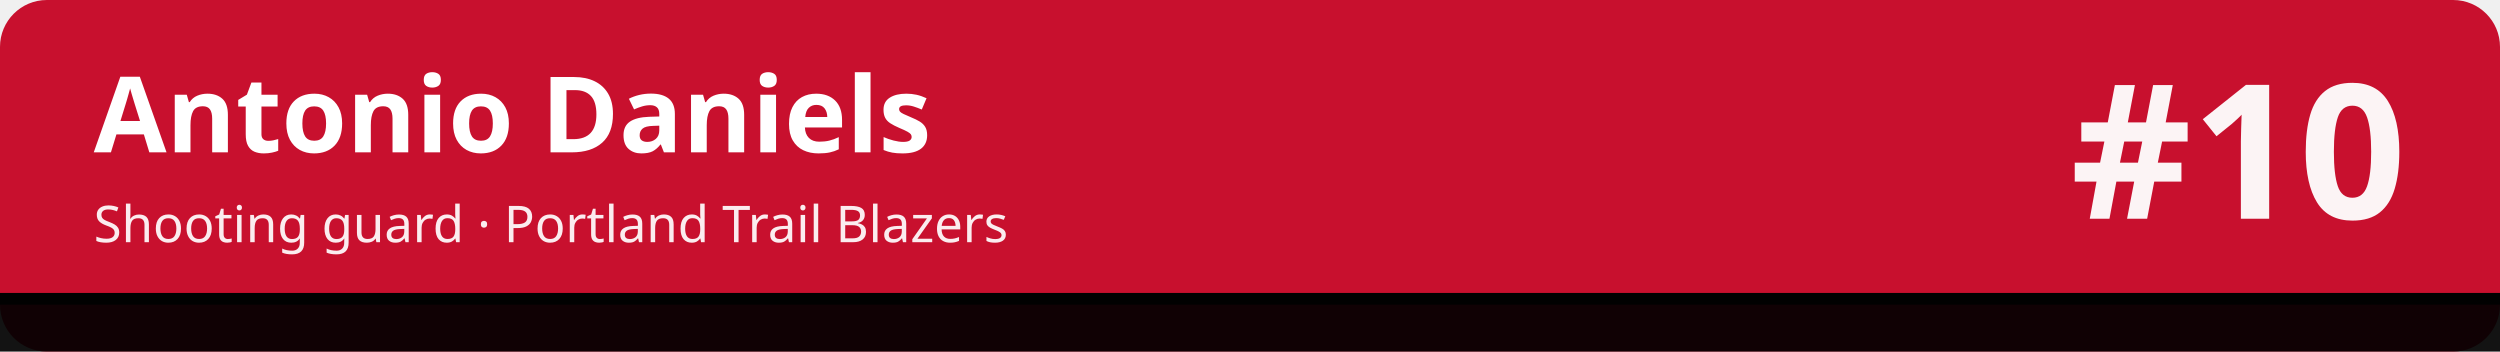
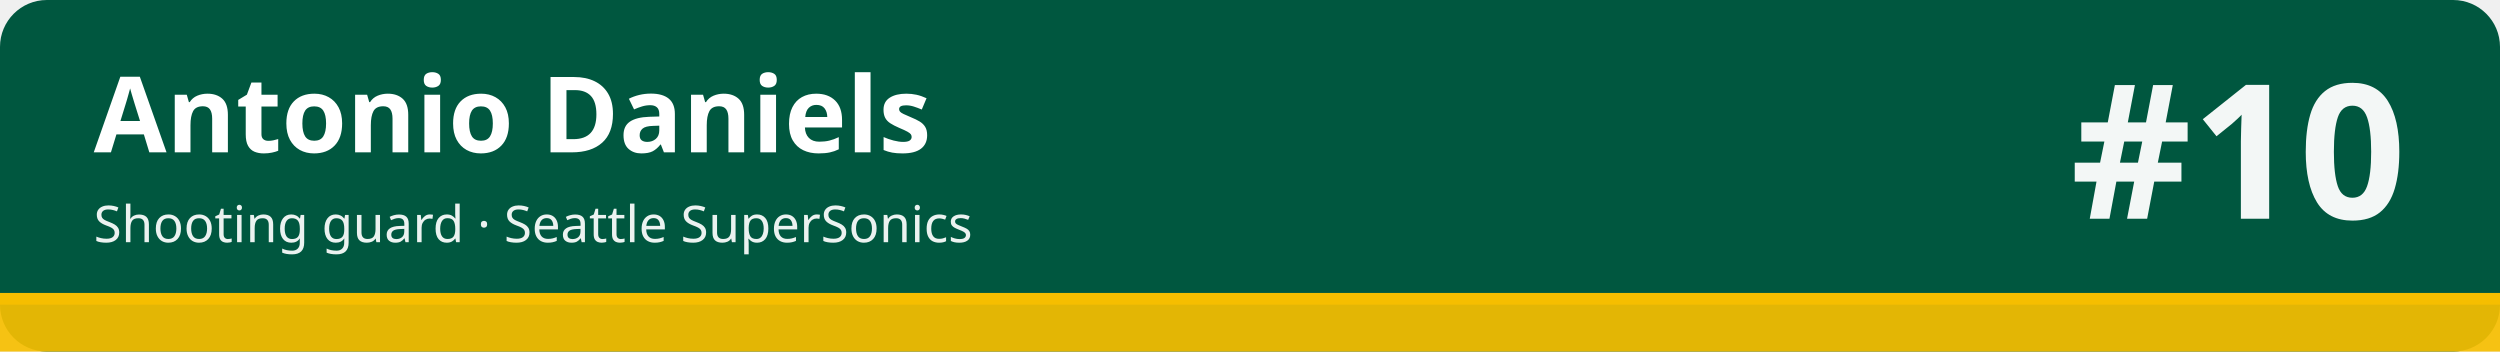
<svg xmlns="http://www.w3.org/2000/svg" width="1280" height="180" viewBox="0 0 1280 180" role="img" aria-labelledby="t d">
-   <rect width="1280" height="180" rx="24" fill="#c8102e" />
-   <rect x="0" y="150" width="1280" height="30" fill="#010101" fill-opacity=".92" />
-   <rect x="0" y="150" width="1280" height="6" fill="#010101" />
+   <rect width="1280" height="180" rx="24" fill="#00573f" />
+   <rect x="0" y="150" width="1280" height="30" fill="#f6be00" fill-opacity=".92" />
+   <rect x="0" y="150" width="1280" height="6" fill="#f6be00" />
  <text x="48" y="78" font-family="sans-serif" font-size="54" font-weight="700" fill="#ffffff">Antonio Daniels</text>
-   <text x="48" y="124" font-family="sans-serif" font-size="26" fill="#ffffff" fill-opacity=".92">Shooting guard · Portland Trail Blazers</text>
+   <text x="48" y="124" font-family="sans-serif" font-size="26" fill="#ffffff" fill-opacity=".92">Shooting guard · Seattle SuperSonics</text>
  <text x="1232" y="112" font-family="sans-serif" font-size="96" font-weight="800" fill="#ffffff" fill-opacity=".95" text-anchor="end">#10</text>
</svg>
